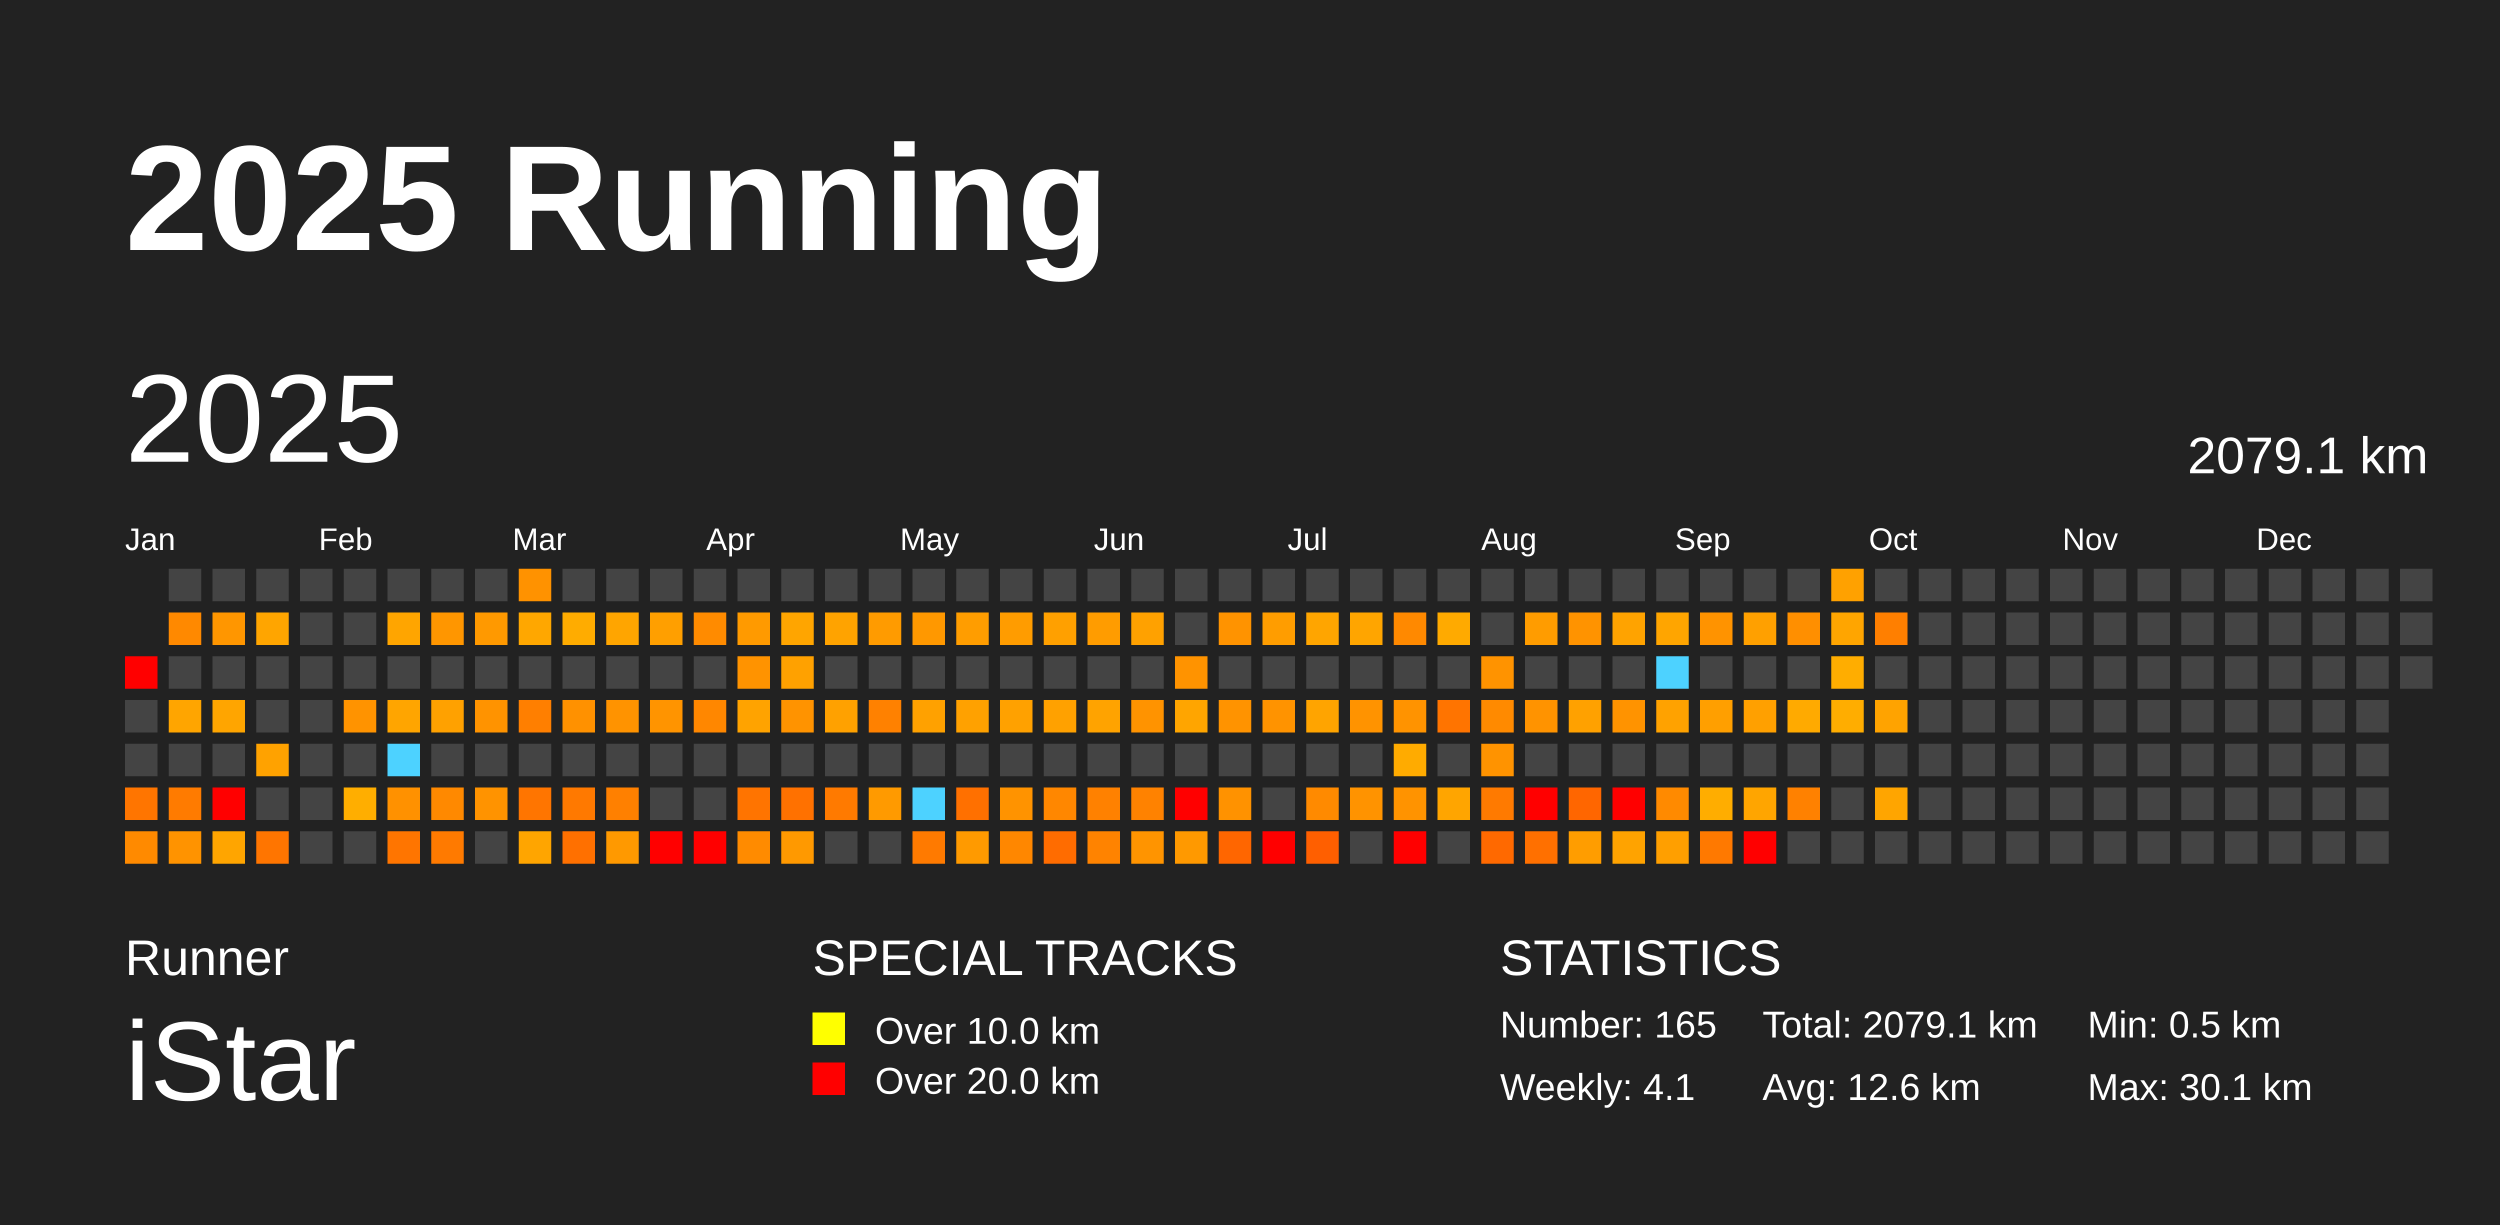
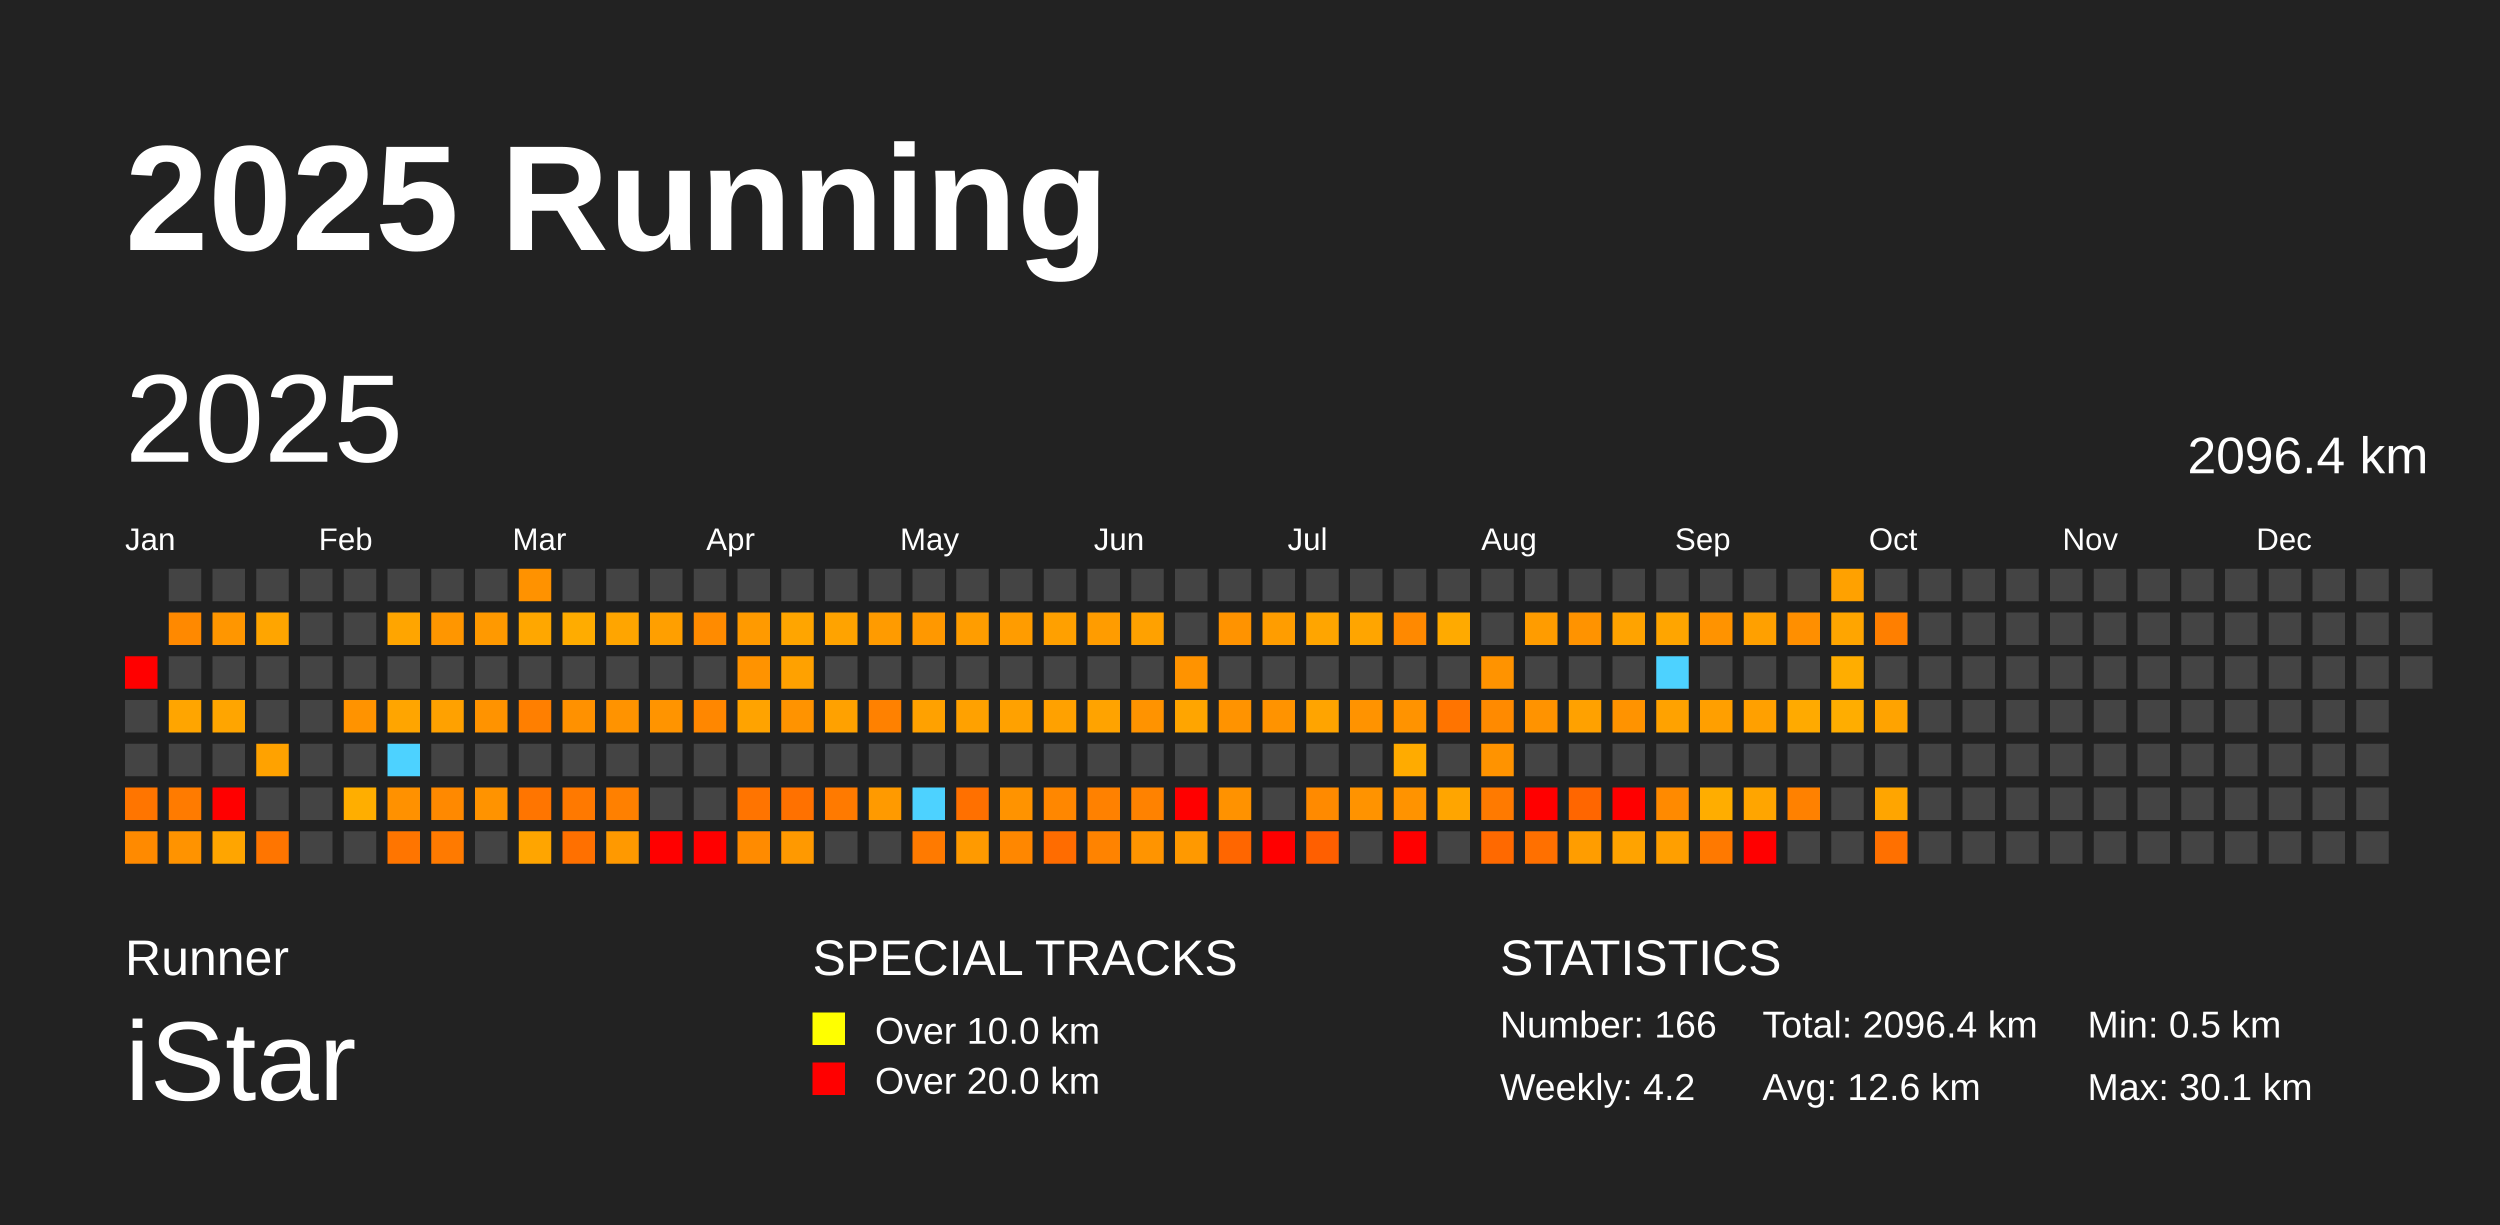
<svg xmlns="http://www.w3.org/2000/svg" baseProfile="full" height="98mm" version="1.1" viewBox="0,0,200,98" width="200mm">
  <defs />
  <rect fill="#222222" height="98" width="200" x="0" y="0" />
  <text fill="#FFFFFF" style="font-size:12px; font-family:Arial; font-weight:bold;" x="10" y="20">2025 Running</text>
  <text fill="#FFFFFF" style="font-size:4px; font-family:Arial" x="10" y="78">Runner</text>
  <text fill="#FFFFFF" style="font-size:9px; font-family:Arial" x="10" y="88">iStar</text>
  <text fill="#FFFFFF" style="font-size:4px; font-family:Arial" x="65" y="78">SPECIAL TRACKS</text>
  <rect fill="yellow" height="2.6" width="2.6" x="65" y="81" />
  <text fill="#FFFFFF" style="font-size:3px; font-family:Arial" x="70" y="83.5">Over 10.0 km</text>
  <rect fill="red" height="2.6" width="2.6" x="65" y="85" />
  <text fill="#FFFFFF" style="font-size:3px; font-family:Arial" x="70" y="87.5">Over 20.0 km</text>
  <text fill="#FFFFFF" style="font-size:4px; font-family:Arial" x="120" y="78">STATISTICS</text>
-   <text fill="#FFFFFF" style="font-size:3px; font-family:Arial" x="120" y="83">Number: 165</text>
-   <text fill="#FFFFFF" style="font-size:3px; font-family:Arial" x="120" y="88">Weekly: 4.1</text>
-   <text fill="#FFFFFF" style="font-size:3px; font-family:Arial" x="141" y="83">Total: 2079.1 km</text>
+   <text fill="#FFFFFF" style="font-size:3px; font-family:Arial" x="120" y="83">Number: 166</text>
+   <text fill="#FFFFFF" style="font-size:3px; font-family:Arial" x="120" y="88">Weekly: 4.2</text>
+   <text fill="#FFFFFF" style="font-size:3px; font-family:Arial" x="141" y="83">Total: 2096.4 km</text>
  <text fill="#FFFFFF" style="font-size:3px; font-family:Arial" x="141" y="88">Avg: 12.6 km</text>
  <text fill="#FFFFFF" style="font-size:3px; font-family:Arial" x="167" y="83">Min: 0.5 km</text>
  <text fill="#FFFFFF" style="font-size:3px; font-family:Arial" x="167" y="88">Max: 30.1 km</text>
  <text dominant-baseline="hanging" fill="#FFFFFF" style="font-size:10.0px; font-family:Arial;" x="10" y="30">2025</text>
-   <text dominant-baseline="hanging" fill="#FFFFFF" style="font-size:4.125px; font-family:Arial;" x="175" y="35">2079.1 km</text>
+   <text dominant-baseline="hanging" fill="#FFFFFF" style="font-size:4.125px; font-family:Arial;" x="175" y="35">2096.4 km</text>
  <text fill="#FFFFFF" style="font-size:2.5px; font-family:Arial" x="10.0" y="44">Jan</text>
  <text fill="#FFFFFF" style="font-size:2.5px; font-family:Arial" x="25.5" y="44">Feb</text>
  <text fill="#FFFFFF" style="font-size:2.5px; font-family:Arial" x="41.0" y="44">Mar</text>
  <text fill="#FFFFFF" style="font-size:2.5px; font-family:Arial" x="56.5" y="44">Apr</text>
  <text fill="#FFFFFF" style="font-size:2.5px; font-family:Arial" x="72.0" y="44">May</text>
  <text fill="#FFFFFF" style="font-size:2.5px; font-family:Arial" x="87.5" y="44">Jun</text>
  <text fill="#FFFFFF" style="font-size:2.5px; font-family:Arial" x="103.0" y="44">Jul</text>
  <text fill="#FFFFFF" style="font-size:2.5px; font-family:Arial" x="118.5" y="44">Aug</text>
  <text fill="#FFFFFF" style="font-size:2.5px; font-family:Arial" x="134.0" y="44">Sep</text>
  <text fill="#FFFFFF" style="font-size:2.5px; font-family:Arial" x="149.5" y="44">Oct</text>
  <text fill="#FFFFFF" style="font-size:2.5px; font-family:Arial" x="165.0" y="44">Nov</text>
  <text fill="#FFFFFF" style="font-size:2.5px; font-family:Arial" x="180.5" y="44">Dec</text>
  <rect fill="red" height="2.6" width="2.6" x="10.0" y="52.5" />
  <rect fill="#444444" height="2.6" width="2.6" x="10.0" y="56.0" />
  <rect fill="#444444" height="2.6" width="2.6" x="10.0" y="59.5" />
  <rect fill="#ff7500" height="2.6" width="2.6" x="10.0" y="63.0" />
  <rect fill="#ff8a00" height="2.6" width="2.6" x="10.0" y="66.5" />
  <rect fill="#444444" height="2.6" width="2.6" x="13.5" y="45.5" />
  <rect fill="#ff8900" height="2.6" width="2.6" x="13.5" y="49.0" />
  <rect fill="#444444" height="2.6" width="2.6" x="13.5" y="52.5" />
  <rect fill="#ffa500" height="2.6" width="2.6" x="13.5" y="56.0" />
  <rect fill="#444444" height="2.6" width="2.6" x="13.5" y="59.5" />
  <rect fill="#ff7b00" height="2.6" width="2.6" x="13.5" y="63.0" />
  <rect fill="#ff9300" height="2.6" width="2.6" x="13.5" y="66.5" />
  <rect fill="#444444" height="2.6" width="2.6" x="17.0" y="45.5" />
  <rect fill="#ff9600" height="2.6" width="2.6" x="17.0" y="49.0" />
  <rect fill="#444444" height="2.6" width="2.6" x="17.0" y="52.5" />
  <rect fill="#ffa500" height="2.6" width="2.6" x="17.0" y="56.0" />
  <rect fill="#444444" height="2.6" width="2.6" x="17.0" y="59.5" />
  <rect fill="red" height="2.6" width="2.6" x="17.0" y="63.0" />
  <rect fill="#ffa500" height="2.6" width="2.6" x="17.0" y="66.5" />
  <rect fill="#444444" height="2.6" width="2.6" x="20.5" y="45.5" />
  <rect fill="#ffa500" height="2.6" width="2.6" x="20.5" y="49.0" />
  <rect fill="#444444" height="2.6" width="2.6" x="20.5" y="52.5" />
  <rect fill="#444444" height="2.6" width="2.6" x="20.5" y="56.0" />
  <rect fill="#ffa200" height="2.6" width="2.6" x="20.5" y="59.5" />
  <rect fill="#444444" height="2.6" width="2.6" x="20.5" y="63.0" />
  <rect fill="#ff7500" height="2.6" width="2.6" x="20.5" y="66.5" />
  <rect fill="#444444" height="2.6" width="2.6" x="24.0" y="45.5" />
  <rect fill="#444444" height="2.6" width="2.6" x="24.0" y="49.0" />
  <rect fill="#444444" height="2.6" width="2.6" x="24.0" y="52.5" />
  <rect fill="#444444" height="2.6" width="2.6" x="24.0" y="56.0" />
  <rect fill="#444444" height="2.6" width="2.6" x="24.0" y="59.5" />
  <rect fill="#444444" height="2.6" width="2.6" x="24.0" y="63.0" />
  <rect fill="#444444" height="2.6" width="2.6" x="24.0" y="66.5" />
  <rect fill="#444444" height="2.6" width="2.6" x="27.5" y="45.5" />
  <rect fill="#444444" height="2.6" width="2.6" x="27.5" y="49.0" />
  <rect fill="#444444" height="2.6" width="2.6" x="27.5" y="52.5" />
  <rect fill="#ff9300" height="2.6" width="2.6" x="27.5" y="56.0" />
  <rect fill="#444444" height="2.6" width="2.6" x="27.5" y="59.5" />
  <rect fill="#ffae00" height="2.6" width="2.6" x="27.5" y="63.0" />
  <rect fill="#444444" height="2.6" width="2.6" x="27.5" y="66.5" />
  <rect fill="#444444" height="2.6" width="2.6" x="31.0" y="45.5" />
  <rect fill="#ffa500" height="2.6" width="2.6" x="31.0" y="49.0" />
  <rect fill="#444444" height="2.6" width="2.6" x="31.0" y="52.5" />
  <rect fill="#ffa500" height="2.6" width="2.6" x="31.0" y="56.0" />
  <rect fill="#4dd2ff" height="2.6" width="2.6" x="31.0" y="59.5" />
  <rect fill="#ff9100" height="2.6" width="2.6" x="31.0" y="63.0" />
  <rect fill="#ff7500" height="2.6" width="2.6" x="31.0" y="66.5" />
  <rect fill="#444444" height="2.6" width="2.6" x="34.5" y="45.5" />
  <rect fill="#ff9600" height="2.6" width="2.6" x="34.5" y="49.0" />
  <rect fill="#444444" height="2.6" width="2.6" x="34.5" y="52.5" />
  <rect fill="#ffa100" height="2.6" width="2.6" x="34.5" y="56.0" />
  <rect fill="#444444" height="2.6" width="2.6" x="34.5" y="59.5" />
  <rect fill="#ff8900" height="2.6" width="2.6" x="34.5" y="63.0" />
  <rect fill="#ff7a00" height="2.6" width="2.6" x="34.5" y="66.5" />
  <rect fill="#444444" height="2.6" width="2.6" x="38.0" y="45.5" />
  <rect fill="#ff9900" height="2.6" width="2.6" x="38.0" y="49.0" />
  <rect fill="#444444" height="2.6" width="2.6" x="38.0" y="52.5" />
  <rect fill="#ff9300" height="2.6" width="2.6" x="38.0" y="56.0" />
  <rect fill="#444444" height="2.6" width="2.6" x="38.0" y="59.5" />
  <rect fill="#ff9300" height="2.6" width="2.6" x="38.0" y="63.0" />
  <rect fill="#444444" height="2.6" width="2.6" x="38.0" y="66.5" />
  <rect fill="#ff9200" height="2.6" width="2.6" x="41.5" y="45.5" />
  <rect fill="#ffa700" height="2.6" width="2.6" x="41.5" y="49.0" />
  <rect fill="#444444" height="2.6" width="2.6" x="41.5" y="52.5" />
  <rect fill="#ff7f00" height="2.6" width="2.6" x="41.5" y="56.0" />
  <rect fill="#444444" height="2.6" width="2.6" x="41.5" y="59.5" />
  <rect fill="#ff7500" height="2.6" width="2.6" x="41.5" y="63.0" />
  <rect fill="#ffa500" height="2.6" width="2.6" x="41.5" y="66.5" />
  <rect fill="#444444" height="2.6" width="2.6" x="45.0" y="45.5" />
  <rect fill="#ffac00" height="2.6" width="2.6" x="45.0" y="49.0" />
  <rect fill="#444444" height="2.6" width="2.6" x="45.0" y="52.5" />
  <rect fill="#ff9100" height="2.6" width="2.6" x="45.0" y="56.0" />
  <rect fill="#444444" height="2.6" width="2.6" x="45.0" y="59.5" />
  <rect fill="#ff7900" height="2.6" width="2.6" x="45.0" y="63.0" />
  <rect fill="#ff7000" height="2.6" width="2.6" x="45.0" y="66.5" />
  <rect fill="#444444" height="2.6" width="2.6" x="48.5" y="45.5" />
  <rect fill="#ffa500" height="2.6" width="2.6" x="48.5" y="49.0" />
  <rect fill="#444444" height="2.6" width="2.6" x="48.5" y="52.5" />
  <rect fill="#ff9300" height="2.6" width="2.6" x="48.5" y="56.0" />
  <rect fill="#444444" height="2.6" width="2.6" x="48.5" y="59.5" />
  <rect fill="#ff8000" height="2.6" width="2.6" x="48.5" y="63.0" />
  <rect fill="#ff9900" height="2.6" width="2.6" x="48.5" y="66.5" />
  <rect fill="#444444" height="2.6" width="2.6" x="52.0" y="45.5" />
  <rect fill="#ff9f00" height="2.6" width="2.6" x="52.0" y="49.0" />
  <rect fill="#444444" height="2.6" width="2.6" x="52.0" y="52.5" />
  <rect fill="#ff9400" height="2.6" width="2.6" x="52.0" y="56.0" />
  <rect fill="#444444" height="2.6" width="2.6" x="52.0" y="59.5" />
  <rect fill="#444444" height="2.6" width="2.6" x="52.0" y="63.0" />
  <rect fill="red" height="2.6" width="2.6" x="52.0" y="66.5" />
  <rect fill="#444444" height="2.6" width="2.6" x="55.5" y="45.5" />
  <rect fill="#ff8b00" height="2.6" width="2.6" x="55.5" y="49.0" />
  <rect fill="#444444" height="2.6" width="2.6" x="55.5" y="52.5" />
  <rect fill="#ff8700" height="2.6" width="2.6" x="55.5" y="56.0" />
  <rect fill="#444444" height="2.6" width="2.6" x="55.5" y="59.5" />
  <rect fill="#444444" height="2.6" width="2.6" x="55.5" y="63.0" />
  <rect fill="red" height="2.6" width="2.6" x="55.5" y="66.5" />
  <rect fill="#444444" height="2.6" width="2.6" x="59.0" y="45.5" />
  <rect fill="#ff9a00" height="2.6" width="2.6" x="59.0" y="49.0" />
  <rect fill="#ff9300" height="2.6" width="2.6" x="59.0" y="52.5" />
  <rect fill="#ffa300" height="2.6" width="2.6" x="59.0" y="56.0" />
  <rect fill="#444444" height="2.6" width="2.6" x="59.0" y="59.5" />
  <rect fill="#ff7400" height="2.6" width="2.6" x="59.0" y="63.0" />
  <rect fill="#ff8b00" height="2.6" width="2.6" x="59.0" y="66.5" />
  <rect fill="#444444" height="2.6" width="2.6" x="62.5" y="45.5" />
  <rect fill="#ffa500" height="2.6" width="2.6" x="62.5" y="49.0" />
  <rect fill="#ffa100" height="2.6" width="2.6" x="62.5" y="52.5" />
  <rect fill="#ff9300" height="2.6" width="2.6" x="62.5" y="56.0" />
  <rect fill="#444444" height="2.6" width="2.6" x="62.5" y="59.5" />
  <rect fill="#ff7100" height="2.6" width="2.6" x="62.5" y="63.0" />
  <rect fill="#ff9900" height="2.6" width="2.6" x="62.5" y="66.5" />
  <rect fill="#444444" height="2.6" width="2.6" x="66.0" y="45.5" />
  <rect fill="#ffa300" height="2.6" width="2.6" x="66.0" y="49.0" />
  <rect fill="#444444" height="2.6" width="2.6" x="66.0" y="52.5" />
  <rect fill="#ffa100" height="2.6" width="2.6" x="66.0" y="56.0" />
  <rect fill="#444444" height="2.6" width="2.6" x="66.0" y="59.5" />
  <rect fill="#ff7a00" height="2.6" width="2.6" x="66.0" y="63.0" />
  <rect fill="#444444" height="2.6" width="2.6" x="66.0" y="66.5" />
  <rect fill="#444444" height="2.6" width="2.6" x="69.5" y="45.5" />
  <rect fill="#ff9b00" height="2.6" width="2.6" x="69.5" y="49.0" />
  <rect fill="#444444" height="2.6" width="2.6" x="69.5" y="52.5" />
  <rect fill="#ff8100" height="2.6" width="2.6" x="69.5" y="56.0" />
  <rect fill="#444444" height="2.6" width="2.6" x="69.5" y="59.5" />
  <rect fill="#ff9a00" height="2.6" width="2.6" x="69.5" y="63.0" />
  <rect fill="#444444" height="2.6" width="2.6" x="69.5" y="66.5" />
  <rect fill="#444444" height="2.6" width="2.6" x="73.0" y="45.5" />
  <rect fill="#ff9800" height="2.6" width="2.6" x="73.0" y="49.0" />
  <rect fill="#444444" height="2.6" width="2.6" x="73.0" y="52.5" />
  <rect fill="#ffa100" height="2.6" width="2.6" x="73.0" y="56.0" />
  <rect fill="#444444" height="2.6" width="2.6" x="73.0" y="59.5" />
  <rect fill="#4dd2ff" height="2.6" width="2.6" x="73.0" y="63.0" />
  <rect fill="#ff7a00" height="2.6" width="2.6" x="73.0" y="66.5" />
  <rect fill="#444444" height="2.6" width="2.6" x="76.5" y="45.5" />
  <rect fill="#ff9d00" height="2.6" width="2.6" x="76.5" y="49.0" />
  <rect fill="#444444" height="2.6" width="2.6" x="76.5" y="52.5" />
  <rect fill="#ffa100" height="2.6" width="2.6" x="76.5" y="56.0" />
  <rect fill="#444444" height="2.6" width="2.6" x="76.5" y="59.5" />
  <rect fill="#ff7000" height="2.6" width="2.6" x="76.5" y="63.0" />
  <rect fill="#ff9a00" height="2.6" width="2.6" x="76.5" y="66.5" />
  <rect fill="#444444" height="2.6" width="2.6" x="80.0" y="45.5" />
  <rect fill="#ff9c00" height="2.6" width="2.6" x="80.0" y="49.0" />
  <rect fill="#444444" height="2.6" width="2.6" x="80.0" y="52.5" />
  <rect fill="#ffa100" height="2.6" width="2.6" x="80.0" y="56.0" />
  <rect fill="#444444" height="2.6" width="2.6" x="80.0" y="59.5" />
  <rect fill="#ff9300" height="2.6" width="2.6" x="80.0" y="63.0" />
  <rect fill="#ff8700" height="2.6" width="2.6" x="80.0" y="66.5" />
  <rect fill="#444444" height="2.6" width="2.6" x="83.5" y="45.5" />
  <rect fill="#ffa000" height="2.6" width="2.6" x="83.5" y="49.0" />
  <rect fill="#444444" height="2.6" width="2.6" x="83.5" y="52.5" />
  <rect fill="#ffa100" height="2.6" width="2.6" x="83.5" y="56.0" />
  <rect fill="#444444" height="2.6" width="2.6" x="83.5" y="59.5" />
  <rect fill="#ff8700" height="2.6" width="2.6" x="83.5" y="63.0" />
  <rect fill="#ff6c00" height="2.6" width="2.6" x="83.5" y="66.5" />
  <rect fill="#444444" height="2.6" width="2.6" x="87.0" y="45.5" />
  <rect fill="#ff9c00" height="2.6" width="2.6" x="87.0" y="49.0" />
  <rect fill="#444444" height="2.6" width="2.6" x="87.0" y="52.5" />
  <rect fill="#ffa300" height="2.6" width="2.6" x="87.0" y="56.0" />
  <rect fill="#444444" height="2.6" width="2.6" x="87.0" y="59.5" />
  <rect fill="#ff8100" height="2.6" width="2.6" x="87.0" y="63.0" />
  <rect fill="#ff8300" height="2.6" width="2.6" x="87.0" y="66.5" />
  <rect fill="#444444" height="2.6" width="2.6" x="90.5" y="45.5" />
  <rect fill="#ffa100" height="2.6" width="2.6" x="90.5" y="49.0" />
  <rect fill="#444444" height="2.6" width="2.6" x="90.5" y="52.5" />
  <rect fill="#ff9300" height="2.6" width="2.6" x="90.5" y="56.0" />
  <rect fill="#444444" height="2.6" width="2.6" x="90.5" y="59.5" />
  <rect fill="#ff8200" height="2.6" width="2.6" x="90.5" y="63.0" />
  <rect fill="#ff9400" height="2.6" width="2.6" x="90.5" y="66.5" />
  <rect fill="#444444" height="2.6" width="2.6" x="94.0" y="45.5" />
  <rect fill="#444444" height="2.6" width="2.6" x="94.0" y="49.0" />
  <rect fill="#ff9300" height="2.6" width="2.6" x="94.0" y="52.5" />
  <rect fill="#ffa500" height="2.6" width="2.6" x="94.0" y="56.0" />
  <rect fill="#444444" height="2.6" width="2.6" x="94.0" y="59.5" />
  <rect fill="red" height="2.6" width="2.6" x="94.0" y="63.0" />
  <rect fill="#ff9900" height="2.6" width="2.6" x="94.0" y="66.5" />
  <rect fill="#444444" height="2.6" width="2.6" x="97.5" y="45.5" />
  <rect fill="#ff9300" height="2.6" width="2.6" x="97.5" y="49.0" />
  <rect fill="#444444" height="2.6" width="2.6" x="97.5" y="52.5" />
  <rect fill="#ff9300" height="2.6" width="2.6" x="97.5" y="56.0" />
  <rect fill="#444444" height="2.6" width="2.6" x="97.5" y="59.5" />
  <rect fill="#ff9200" height="2.6" width="2.6" x="97.5" y="63.0" />
  <rect fill="#ff6600" height="2.6" width="2.6" x="97.5" y="66.5" />
  <rect fill="#444444" height="2.6" width="2.6" x="101.0" y="45.5" />
  <rect fill="#ff9d00" height="2.6" width="2.6" x="101.0" y="49.0" />
  <rect fill="#444444" height="2.6" width="2.6" x="101.0" y="52.5" />
  <rect fill="#ff9300" height="2.6" width="2.6" x="101.0" y="56.0" />
  <rect fill="#444444" height="2.6" width="2.6" x="101.0" y="59.5" />
  <rect fill="#444444" height="2.6" width="2.6" x="101.0" y="63.0" />
  <rect fill="red" height="2.6" width="2.6" x="101.0" y="66.5" />
  <rect fill="#444444" height="2.6" width="2.6" x="104.5" y="45.5" />
  <rect fill="#ffa500" height="2.6" width="2.6" x="104.5" y="49.0" />
  <rect fill="#444444" height="2.6" width="2.6" x="104.5" y="52.5" />
  <rect fill="#ffa400" height="2.6" width="2.6" x="104.5" y="56.0" />
  <rect fill="#444444" height="2.6" width="2.6" x="104.5" y="59.5" />
  <rect fill="#ff8a00" height="2.6" width="2.6" x="104.5" y="63.0" />
  <rect fill="#ff5f00" height="2.6" width="2.6" x="104.5" y="66.5" />
  <rect fill="#444444" height="2.6" width="2.6" x="108.0" y="45.5" />
  <rect fill="#ffa500" height="2.6" width="2.6" x="108.0" y="49.0" />
  <rect fill="#444444" height="2.6" width="2.6" x="108.0" y="52.5" />
  <rect fill="#ff9300" height="2.6" width="2.6" x="108.0" y="56.0" />
  <rect fill="#444444" height="2.6" width="2.6" x="108.0" y="59.5" />
  <rect fill="#ff9300" height="2.6" width="2.6" x="108.0" y="63.0" />
  <rect fill="#444444" height="2.6" width="2.6" x="108.0" y="66.5" />
  <rect fill="#444444" height="2.6" width="2.6" x="111.5" y="45.5" />
  <rect fill="#ff8900" height="2.6" width="2.6" x="111.5" y="49.0" />
  <rect fill="#444444" height="2.6" width="2.6" x="111.5" y="52.5" />
  <rect fill="#ff9300" height="2.6" width="2.6" x="111.5" y="56.0" />
  <rect fill="#ffab00" height="2.6" width="2.6" x="111.5" y="59.5" />
  <rect fill="#ff9300" height="2.6" width="2.6" x="111.5" y="63.0" />
  <rect fill="red" height="2.6" width="2.6" x="111.5" y="66.5" />
  <rect fill="#444444" height="2.6" width="2.6" x="115.0" y="45.5" />
  <rect fill="#ffaa00" height="2.6" width="2.6" x="115.0" y="49.0" />
  <rect fill="#444444" height="2.6" width="2.6" x="115.0" y="52.5" />
  <rect fill="#ff7400" height="2.6" width="2.6" x="115.0" y="56.0" />
  <rect fill="#444444" height="2.6" width="2.6" x="115.0" y="59.5" />
  <rect fill="#ffa500" height="2.6" width="2.6" x="115.0" y="63.0" />
  <rect fill="#444444" height="2.6" width="2.6" x="115.0" y="66.5" />
  <rect fill="#444444" height="2.6" width="2.6" x="118.5" y="45.5" />
  <rect fill="#444444" height="2.6" width="2.6" x="118.5" y="49.0" />
  <rect fill="#ff9300" height="2.6" width="2.6" x="118.5" y="52.5" />
  <rect fill="#ff8a00" height="2.6" width="2.6" x="118.5" y="56.0" />
  <rect fill="#ff9300" height="2.6" width="2.6" x="118.5" y="59.5" />
  <rect fill="#ff7a00" height="2.6" width="2.6" x="118.5" y="63.0" />
  <rect fill="#ff6900" height="2.6" width="2.6" x="118.5" y="66.5" />
  <rect fill="#444444" height="2.6" width="2.6" x="122.0" y="45.5" />
  <rect fill="#ff9c00" height="2.6" width="2.6" x="122.0" y="49.0" />
  <rect fill="#444444" height="2.6" width="2.6" x="122.0" y="52.5" />
  <rect fill="#ff9300" height="2.6" width="2.6" x="122.0" y="56.0" />
  <rect fill="#444444" height="2.6" width="2.6" x="122.0" y="59.5" />
  <rect fill="red" height="2.6" width="2.6" x="122.0" y="63.0" />
  <rect fill="#ff7000" height="2.6" width="2.6" x="122.0" y="66.5" />
  <rect fill="#444444" height="2.6" width="2.6" x="125.5" y="45.5" />
  <rect fill="#ff9300" height="2.6" width="2.6" x="125.5" y="49.0" />
  <rect fill="#444444" height="2.6" width="2.6" x="125.5" y="52.5" />
  <rect fill="#ffa100" height="2.6" width="2.6" x="125.5" y="56.0" />
  <rect fill="#444444" height="2.6" width="2.6" x="125.5" y="59.5" />
  <rect fill="#ff6600" height="2.6" width="2.6" x="125.5" y="63.0" />
  <rect fill="#ff9d00" height="2.6" width="2.6" x="125.5" y="66.5" />
  <rect fill="#444444" height="2.6" width="2.6" x="129.0" y="45.5" />
  <rect fill="#ffa300" height="2.6" width="2.6" x="129.0" y="49.0" />
  <rect fill="#444444" height="2.6" width="2.6" x="129.0" y="52.5" />
  <rect fill="#ff9300" height="2.6" width="2.6" x="129.0" y="56.0" />
  <rect fill="#444444" height="2.6" width="2.6" x="129.0" y="59.5" />
  <rect fill="red" height="2.6" width="2.6" x="129.0" y="63.0" />
  <rect fill="#ffa300" height="2.6" width="2.6" x="129.0" y="66.5" />
  <rect fill="#444444" height="2.6" width="2.6" x="132.5" y="45.5" />
  <rect fill="#ffa500" height="2.6" width="2.6" x="132.5" y="49.0" />
  <rect fill="#4dd2ff" height="2.6" width="2.6" x="132.5" y="52.5" />
  <rect fill="#ffa200" height="2.6" width="2.6" x="132.5" y="56.0" />
  <rect fill="#444444" height="2.6" width="2.6" x="132.5" y="59.5" />
  <rect fill="#ff8a00" height="2.6" width="2.6" x="132.5" y="63.0" />
  <rect fill="#ff9f00" height="2.6" width="2.6" x="132.5" y="66.5" />
  <rect fill="#444444" height="2.6" width="2.6" x="136.0" y="45.5" />
  <rect fill="#ff9300" height="2.6" width="2.6" x="136.0" y="49.0" />
  <rect fill="#444444" height="2.6" width="2.6" x="136.0" y="52.5" />
  <rect fill="#ff9f00" height="2.6" width="2.6" x="136.0" y="56.0" />
  <rect fill="#444444" height="2.6" width="2.6" x="136.0" y="59.5" />
  <rect fill="#ffad00" height="2.6" width="2.6" x="136.0" y="63.0" />
  <rect fill="#ff7900" height="2.6" width="2.6" x="136.0" y="66.5" />
  <rect fill="#444444" height="2.6" width="2.6" x="139.5" y="45.5" />
  <rect fill="#ffa000" height="2.6" width="2.6" x="139.5" y="49.0" />
  <rect fill="#444444" height="2.6" width="2.6" x="139.5" y="52.5" />
  <rect fill="#ffa000" height="2.6" width="2.6" x="139.5" y="56.0" />
  <rect fill="#444444" height="2.6" width="2.6" x="139.5" y="59.5" />
  <rect fill="#ffa500" height="2.6" width="2.6" x="139.5" y="63.0" />
  <rect fill="red" height="2.6" width="2.6" x="139.5" y="66.5" />
  <rect fill="#444444" height="2.6" width="2.6" x="143.0" y="45.5" />
  <rect fill="#ff8f00" height="2.6" width="2.6" x="143.0" y="49.0" />
  <rect fill="#444444" height="2.6" width="2.6" x="143.0" y="52.5" />
  <rect fill="#ffaa00" height="2.6" width="2.6" x="143.0" y="56.0" />
  <rect fill="#444444" height="2.6" width="2.6" x="143.0" y="59.5" />
  <rect fill="#ff8100" height="2.6" width="2.6" x="143.0" y="63.0" />
  <rect fill="#444444" height="2.6" width="2.6" x="143.0" y="66.5" />
  <rect fill="#ffa100" height="2.6" width="2.6" x="146.5" y="45.5" />
  <rect fill="#ffa500" height="2.6" width="2.6" x="146.5" y="49.0" />
  <rect fill="#ffad00" height="2.6" width="2.6" x="146.5" y="52.5" />
  <rect fill="#ffad00" height="2.6" width="2.6" x="146.5" y="56.0" />
  <rect fill="#444444" height="2.6" width="2.6" x="146.5" y="59.5" />
  <rect fill="#444444" height="2.6" width="2.6" x="146.5" y="63.0" />
  <rect fill="#444444" height="2.6" width="2.6" x="146.5" y="66.5" />
  <rect fill="#444444" height="2.6" width="2.6" x="150.0" y="45.5" />
  <rect fill="#ff7f00" height="2.6" width="2.6" x="150.0" y="49.0" />
  <rect fill="#444444" height="2.6" width="2.6" x="150.0" y="52.5" />
  <rect fill="#ffa300" height="2.6" width="2.6" x="150.0" y="56.0" />
  <rect fill="#444444" height="2.6" width="2.6" x="150.0" y="59.5" />
  <rect fill="#ffa500" height="2.6" width="2.6" x="150.0" y="63.0" />
-   <rect fill="#444444" height="2.6" width="2.6" x="150.0" y="66.5" />
+   <rect fill="#ff7000" height="2.6" width="2.6" x="150.0" y="66.5" />
  <rect fill="#444444" height="2.6" width="2.6" x="153.5" y="45.5" />
  <rect fill="#444444" height="2.6" width="2.6" x="153.5" y="49.0" />
  <rect fill="#444444" height="2.6" width="2.6" x="153.5" y="52.5" />
  <rect fill="#444444" height="2.6" width="2.6" x="153.5" y="56.0" />
  <rect fill="#444444" height="2.6" width="2.6" x="153.5" y="59.5" />
  <rect fill="#444444" height="2.6" width="2.6" x="153.5" y="63.0" />
  <rect fill="#444444" height="2.6" width="2.6" x="153.5" y="66.5" />
  <rect fill="#444444" height="2.6" width="2.6" x="157.0" y="45.5" />
  <rect fill="#444444" height="2.6" width="2.6" x="157.0" y="49.0" />
  <rect fill="#444444" height="2.6" width="2.6" x="157.0" y="52.5" />
  <rect fill="#444444" height="2.6" width="2.6" x="157.0" y="56.0" />
  <rect fill="#444444" height="2.6" width="2.6" x="157.0" y="59.5" />
  <rect fill="#444444" height="2.6" width="2.6" x="157.0" y="63.0" />
  <rect fill="#444444" height="2.6" width="2.6" x="157.0" y="66.5" />
  <rect fill="#444444" height="2.6" width="2.6" x="160.5" y="45.5" />
  <rect fill="#444444" height="2.6" width="2.6" x="160.5" y="49.0" />
  <rect fill="#444444" height="2.6" width="2.6" x="160.5" y="52.5" />
  <rect fill="#444444" height="2.6" width="2.6" x="160.5" y="56.0" />
  <rect fill="#444444" height="2.6" width="2.6" x="160.5" y="59.5" />
  <rect fill="#444444" height="2.6" width="2.6" x="160.5" y="63.0" />
  <rect fill="#444444" height="2.6" width="2.6" x="160.5" y="66.5" />
  <rect fill="#444444" height="2.6" width="2.6" x="164.0" y="45.5" />
  <rect fill="#444444" height="2.6" width="2.6" x="164.0" y="49.0" />
  <rect fill="#444444" height="2.6" width="2.6" x="164.0" y="52.5" />
  <rect fill="#444444" height="2.6" width="2.6" x="164.0" y="56.0" />
  <rect fill="#444444" height="2.6" width="2.6" x="164.0" y="59.5" />
  <rect fill="#444444" height="2.6" width="2.6" x="164.0" y="63.0" />
  <rect fill="#444444" height="2.6" width="2.6" x="164.0" y="66.5" />
  <rect fill="#444444" height="2.6" width="2.6" x="167.5" y="45.5" />
  <rect fill="#444444" height="2.6" width="2.6" x="167.5" y="49.0" />
  <rect fill="#444444" height="2.6" width="2.6" x="167.5" y="52.5" />
  <rect fill="#444444" height="2.6" width="2.6" x="167.5" y="56.0" />
  <rect fill="#444444" height="2.6" width="2.6" x="167.5" y="59.5" />
  <rect fill="#444444" height="2.6" width="2.6" x="167.5" y="63.0" />
  <rect fill="#444444" height="2.6" width="2.6" x="167.5" y="66.5" />
  <rect fill="#444444" height="2.6" width="2.6" x="171.0" y="45.5" />
  <rect fill="#444444" height="2.6" width="2.6" x="171.0" y="49.0" />
  <rect fill="#444444" height="2.6" width="2.6" x="171.0" y="52.5" />
  <rect fill="#444444" height="2.6" width="2.6" x="171.0" y="56.0" />
  <rect fill="#444444" height="2.6" width="2.6" x="171.0" y="59.5" />
  <rect fill="#444444" height="2.6" width="2.6" x="171.0" y="63.0" />
  <rect fill="#444444" height="2.6" width="2.6" x="171.0" y="66.5" />
  <rect fill="#444444" height="2.6" width="2.6" x="174.5" y="45.5" />
  <rect fill="#444444" height="2.6" width="2.6" x="174.5" y="49.0" />
  <rect fill="#444444" height="2.6" width="2.6" x="174.5" y="52.5" />
  <rect fill="#444444" height="2.6" width="2.6" x="174.5" y="56.0" />
  <rect fill="#444444" height="2.6" width="2.6" x="174.5" y="59.5" />
  <rect fill="#444444" height="2.6" width="2.6" x="174.5" y="63.0" />
  <rect fill="#444444" height="2.6" width="2.6" x="174.5" y="66.5" />
  <rect fill="#444444" height="2.6" width="2.6" x="178.0" y="45.5" />
  <rect fill="#444444" height="2.6" width="2.6" x="178.0" y="49.0" />
  <rect fill="#444444" height="2.6" width="2.6" x="178.0" y="52.5" />
  <rect fill="#444444" height="2.6" width="2.6" x="178.0" y="56.0" />
  <rect fill="#444444" height="2.6" width="2.6" x="178.0" y="59.5" />
  <rect fill="#444444" height="2.6" width="2.6" x="178.0" y="63.0" />
  <rect fill="#444444" height="2.6" width="2.6" x="178.0" y="66.5" />
  <rect fill="#444444" height="2.6" width="2.6" x="181.5" y="45.5" />
  <rect fill="#444444" height="2.6" width="2.6" x="181.5" y="49.0" />
  <rect fill="#444444" height="2.6" width="2.6" x="181.5" y="52.5" />
  <rect fill="#444444" height="2.6" width="2.6" x="181.5" y="56.0" />
  <rect fill="#444444" height="2.6" width="2.6" x="181.5" y="59.5" />
  <rect fill="#444444" height="2.6" width="2.6" x="181.5" y="63.0" />
  <rect fill="#444444" height="2.6" width="2.6" x="181.5" y="66.5" />
  <rect fill="#444444" height="2.6" width="2.6" x="185.0" y="45.5" />
  <rect fill="#444444" height="2.6" width="2.6" x="185.0" y="49.0" />
  <rect fill="#444444" height="2.6" width="2.6" x="185.0" y="52.5" />
  <rect fill="#444444" height="2.6" width="2.6" x="185.0" y="56.0" />
  <rect fill="#444444" height="2.6" width="2.6" x="185.0" y="59.5" />
  <rect fill="#444444" height="2.6" width="2.6" x="185.0" y="63.0" />
  <rect fill="#444444" height="2.6" width="2.6" x="185.0" y="66.5" />
  <rect fill="#444444" height="2.6" width="2.6" x="188.5" y="45.5" />
  <rect fill="#444444" height="2.6" width="2.6" x="188.5" y="49.0" />
  <rect fill="#444444" height="2.6" width="2.6" x="188.5" y="52.5" />
  <rect fill="#444444" height="2.6" width="2.6" x="188.5" y="56.0" />
  <rect fill="#444444" height="2.6" width="2.6" x="188.5" y="59.5" />
  <rect fill="#444444" height="2.6" width="2.6" x="188.5" y="63.0" />
  <rect fill="#444444" height="2.6" width="2.6" x="188.5" y="66.5" />
  <rect fill="#444444" height="2.6" width="2.6" x="192.0" y="45.5" />
  <rect fill="#444444" height="2.6" width="2.6" x="192.0" y="49.0" />
  <rect fill="#444444" height="2.6" width="2.6" x="192.0" y="52.5" />
</svg>
